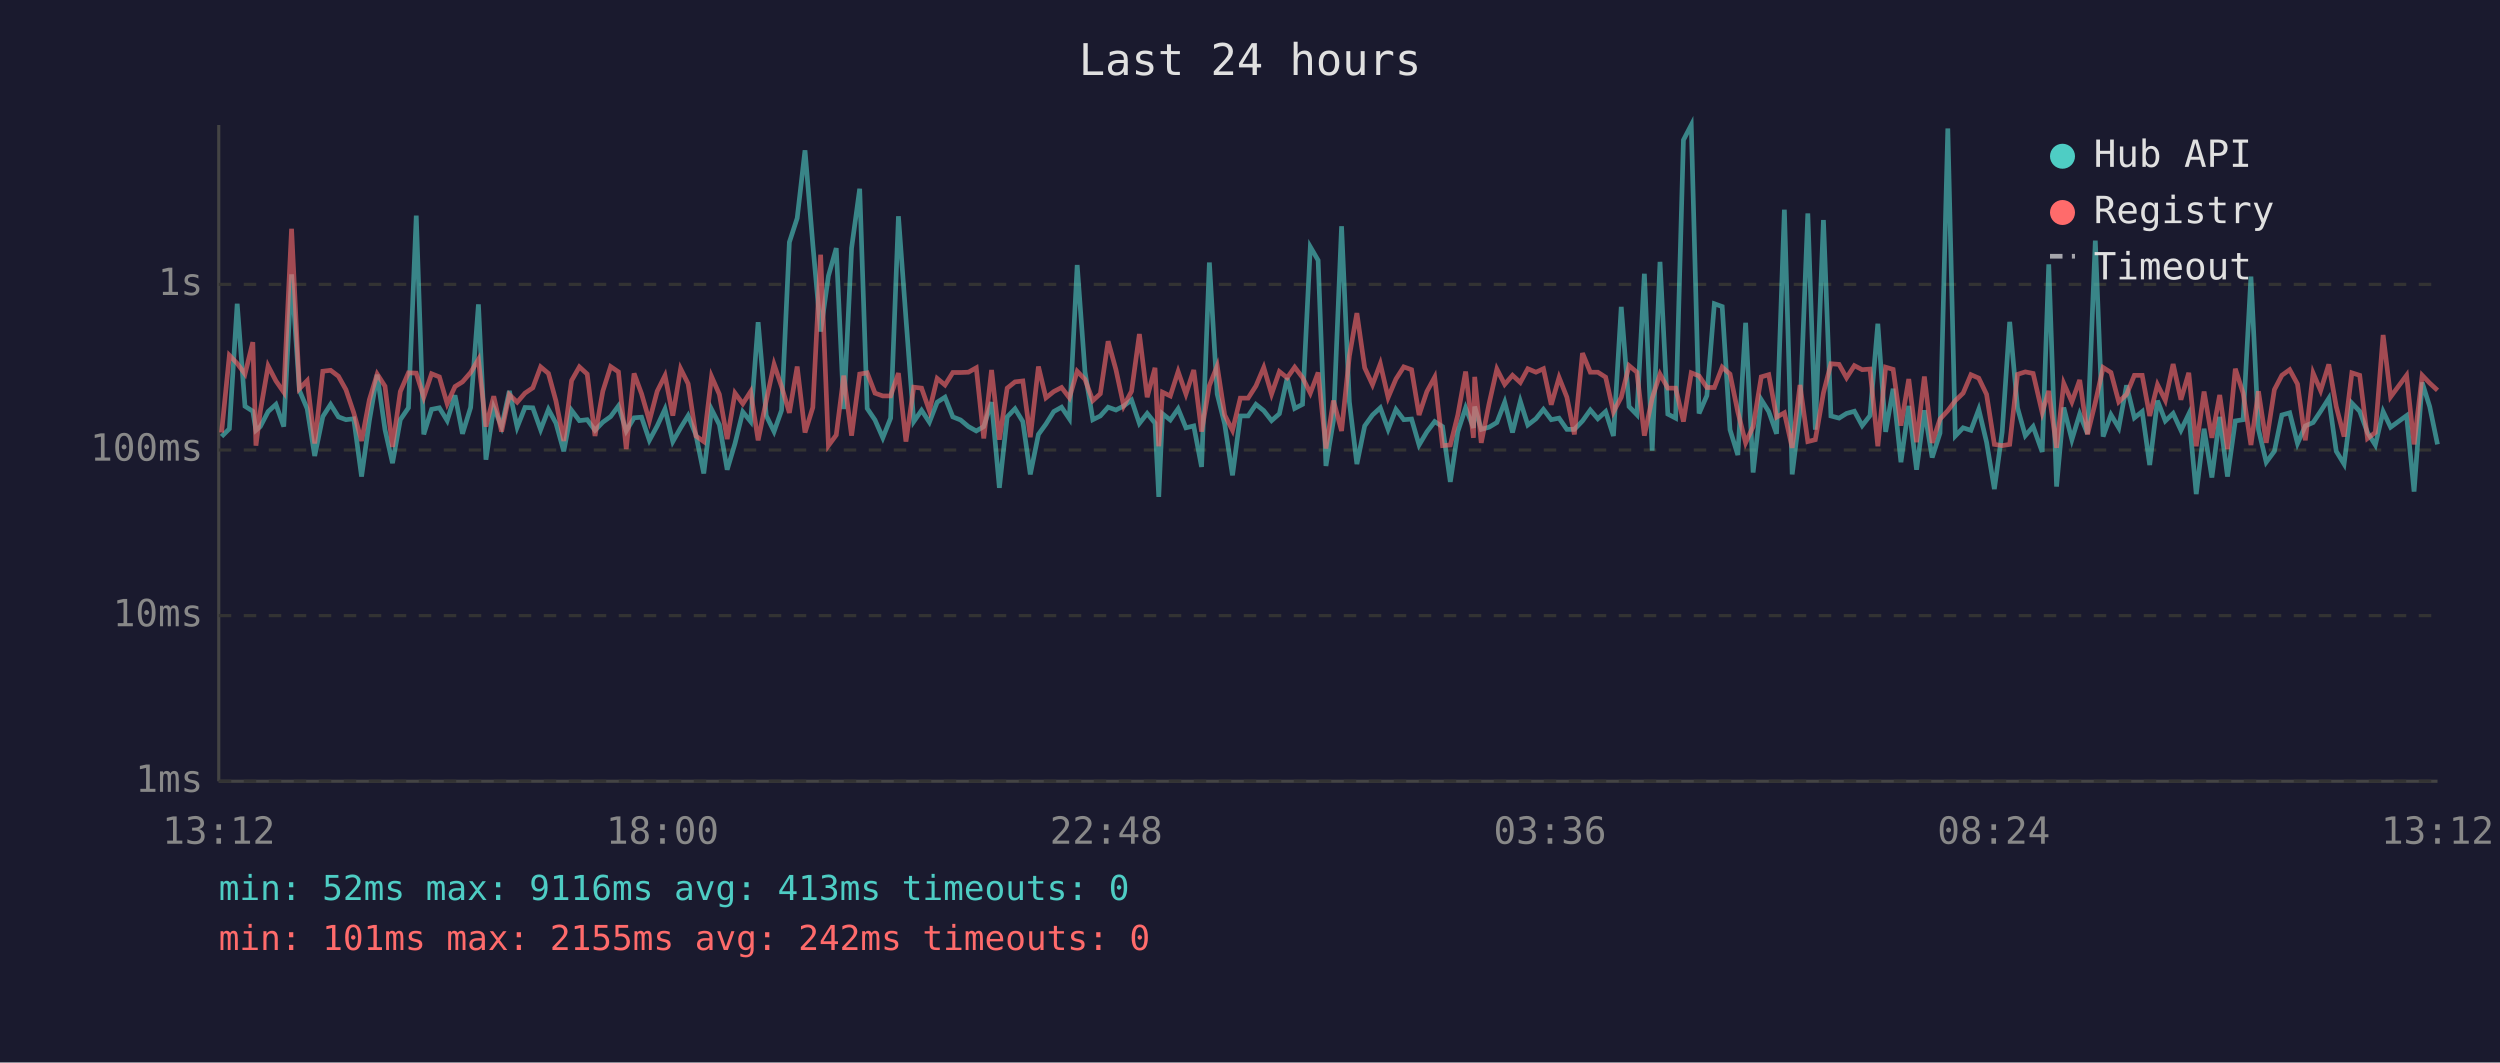
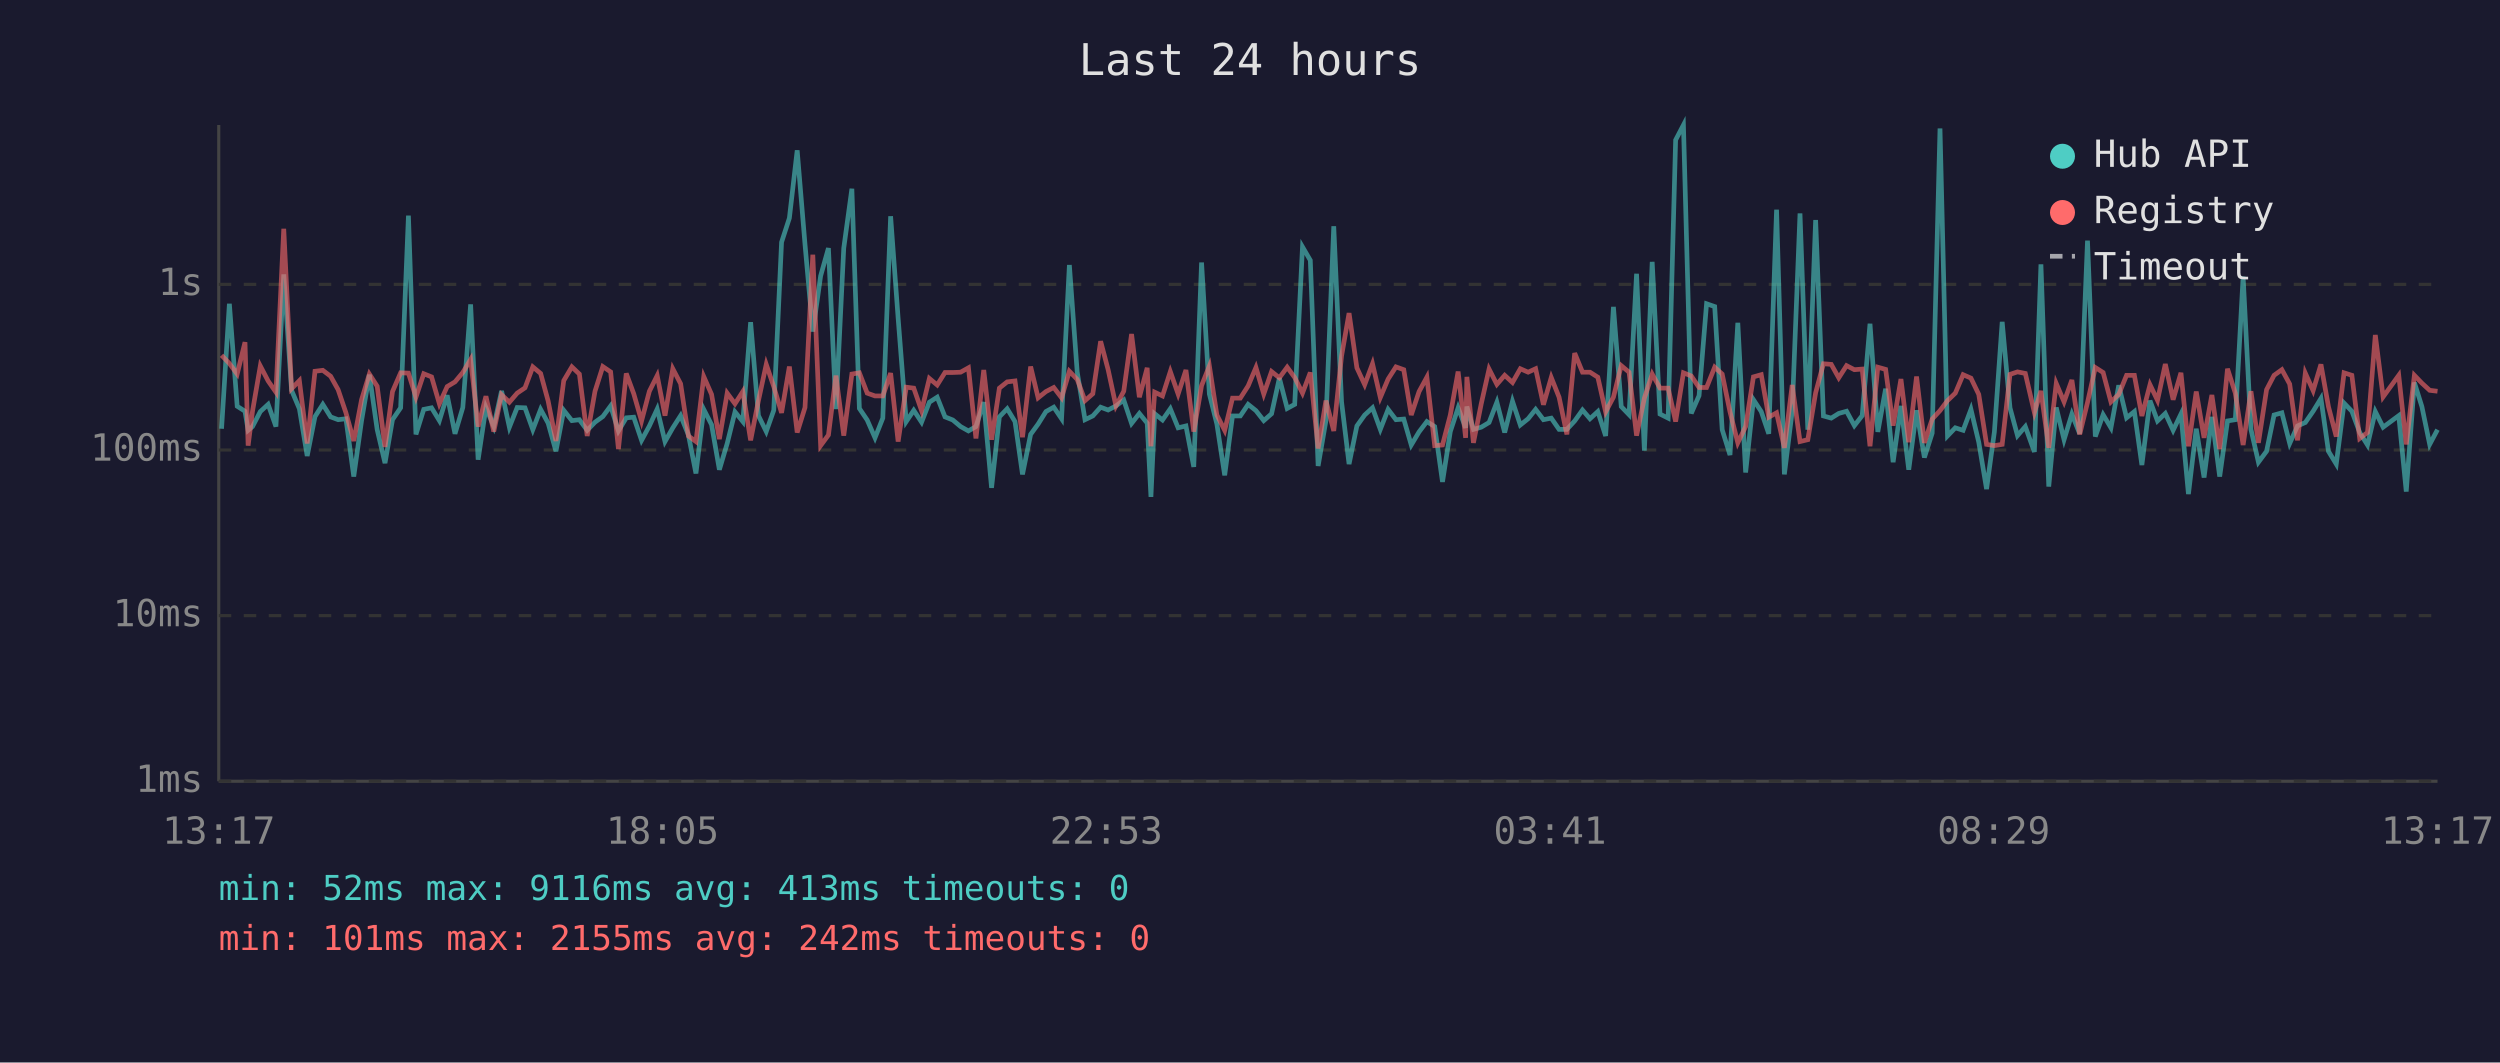
<svg xmlns="http://www.w3.org/2000/svg" viewBox="0 0 800 340" font-family="monospace" font-size="12">
  <rect width="800" height="340" fill="#1a1a2e" />
  <text x="400" y="24" fill="#e0e0e0" font-size="14" text-anchor="middle">Last 24 hours</text>
  <line x1="70" y1="40" x2="70" y2="250" stroke="#444" stroke-width="1" />
  <line x1="70" y1="250" x2="780" y2="250" stroke="#444" stroke-width="1" />
  <line x1="70" y1="250" x2="780" y2="250" stroke="#333" stroke-width="1" stroke-dasharray="4" />
  <text x="65" y="250" fill="#888" text-anchor="end" dominant-baseline="middle">1ms</text>
  <line x1="70" y1="197" x2="780" y2="197" stroke="#333" stroke-width="1" stroke-dasharray="4" />
  <text x="65" y="197" fill="#888" text-anchor="end" dominant-baseline="middle">10ms</text>
  <line x1="70" y1="144" x2="780" y2="144" stroke="#333" stroke-width="1" stroke-dasharray="4" />
  <text x="65" y="144" fill="#888" text-anchor="end" dominant-baseline="middle">100ms</text>
  <line x1="70" y1="91" x2="780" y2="91" stroke="#333" stroke-width="1" stroke-dasharray="4" />
  <text x="65" y="91" fill="#888" text-anchor="end" dominant-baseline="middle">1s</text>
-   <text x="70" y="270" fill="#888" text-anchor="middle">13:12</text>
-   <text x="212" y="270" fill="#888" text-anchor="middle">18:00</text>
-   <text x="354" y="270" fill="#888" text-anchor="middle">22:48</text>
-   <text x="496" y="270" fill="#888" text-anchor="middle">03:36</text>
-   <text x="638" y="270" fill="#888" text-anchor="middle">08:24</text>
-   <text x="780" y="270" fill="#888" text-anchor="middle">13:12</text>
-   <polyline points="70.9,139.7 73.4,137.2 75.9,97.2 78.4,130.0 80.9,131.6 81.9,137.7 83.3,136.5 85.8,131.7 88.3,129.4 90.8,136.5 93.3,87.8 95.8,124.9 98.3,130.8 100.7,145.9 103.3,133.3 105.8,129.4 108.3,133.4 110.7,134.3 113.2,134.0 115.7,152.5 118.2,134.6 120.7,119.9 123.2,137.5 125.6,148.2 128.1,134.3 130.7,130.5 133.2,69.0 135.6,139.0 138.1,131.0 140.6,130.5 143.1,134.6 145.6,126.5 148.0,138.8 150.6,130.4 153.1,97.4 155.5,147.1 158.0,130.4 160.5,136.5 163.0,125.1 165.5,136.7 168.0,130.4 170.5,130.5 173.0,137.5 175.5,131.0 177.9,135.4 180.4,144.4 182.9,131.3 185.4,134.6 187.9,134.3 190.4,137.7 192.9,135.1 195.4,133.3 197.9,129.9 200.4,137.9 202.9,133.7 205.3,133.5 207.8,140.9 210.3,136.3 212.8,130.9 215.3,141.3 217.8,136.9 220.2,133.0 222.7,139.2 225.2,151.5 227.7,131.0 230.2,135.9 232.7,150.3 235.2,141.9 237.7,131.8 240.2,134.9 242.6,103.1 245.2,133.0 247.7,138.1 250.1,131.3 252.6,77.5 255.1,69.8 257.6,48.1 260.1,78.2 262.6,106.1 265.1,88.3 267.6,79.4 270.0,130.9 272.5,79.4 275.1,60.4 277.5,130.7 280.0,134.4 282.5,140.1 285.0,133.8 287.5,69.2 289.9,101.8 292.4,134.9 294.9,131.3 297.4,135.1 299.9,128.7 302.4,127.1 304.9,133.4 307.4,134.4 309.9,136.5 312.4,137.9 314.8,136.5 317.3,128.7 319.8,156.1 322.3,133.4 324.8,130.8 327.3,134.9 329.7,151.8 332.3,139.0 334.7,135.7 337.2,131.7 339.7,130.3 342.2,134.0 344.7,84.8 347.2,119.0 349.7,134.3 352.1,133.1 354.6,130.3 357.1,131.2 359.6,129.9 362.1,128.0 364.6,135.5 367.1,132.3 369.6,135.4 370.8,159.0 372.0,132.4 374.5,134.4 377.0,130.8 379.5,136.9 382.0,136.3 384.5,149.4 387.0,84.0 389.5,126.1 391.9,135.7 394.4,152.1 396.9,133.1 399.4,133.1 401.9,129.4 404.4,131.4 406.9,134.6 409.4,132.4 411.9,121.0 414.3,130.7 416.8,129.4 419.3,79.0 421.8,83.3 424.3,149.1 426.7,134.6 429.3,72.4 431.8,128.6 434.2,148.5 436.7,136.3 439.2,132.8 441.7,130.5 444.2,137.4 446.7,131.0 449.2,134.3 451.7,134.1 454.1,142.4 456.6,138.2 459.1,134.9 461.6,136.5 464.1,154.2 466.5,138.1 469.0,130.5 471.5,136.9 471.9,130.1 474.0,137.4 476.5,136.7 479.0,135.2 481.5,128.7 484.0,138.4 486.5,128.4 488.9,136.0 491.5,134.0 493.9,131.0 496.4,134.3 498.9,133.8 501.4,137.4 503.8,137.4 506.4,134.7 508.9,131.2 511.3,134.0 513.8,131.7 516.3,139.5 518.8,98.2 521.3,130.1 523.8,132.7 526.2,87.6 528.7,144.2 531.2,83.8 533.7,132.5 536.2,133.8 538.7,44.8 541.2,40.0 543.7,132.3 546.2,126.6 548.6,97.2 551.1,98.1 553.6,137.5 556.1,145.6 558.6,103.3 561.0,151.2 563.6,127.9 566.0,131.7 568.5,138.8 571.0,67.1 573.5,151.8 576.0,131.6 578.5,68.3 580.9,137.5 583.5,70.4 585.9,133.1 588.5,133.8 590.9,132.3 593.4,131.6 595.9,136.2 598.4,133.0 600.9,103.6 603.4,138.2 605.8,124.4 608.3,147.9 610.8,129.9 613.3,150.3 615.8,131.3 618.3,146.4 620.8,138.6 623.3,41.1 625.7,139.5 628.2,136.9 630.7,137.7 633.2,131.0 635.7,141.5 638.2,156.5 640.7,138.2 643.1,103.0 645.6,130.5 648.1,139.4 650.6,136.5 653.5,144.6 655.6,84.6 658.1,155.7 660.4,130.4 663.0,140.7 665.5,132.5 668.0,138.8 670.5,77.0 673.0,139.7 675.5,132.7 678.0,136.9 680.5,123.3 683.0,133.7 685.5,131.7 687.9,148.8 690.4,128.2 692.9,134.7 695.4,132.3 697.9,137.7 700.4,132.5 702.8,158.1 705.3,137.2 707.8,152.8 710.3,133.4 712.8,152.5 715.3,134.7 717.8,134.3 720.3,88.5 722.7,137.4 725.2,147.9 727.8,144.4 730.2,132.8 732.7,132.1 735.2,141.9 737.7,136.3 740.2,135.2 742.6,131.6 745.2,127.5 747.6,144.4 750.1,148.5 752.6,129.0 755.1,131.6 757.6,138.4 760.1,142.4 762.6,131.7 765.0,136.7 770.1,133.0 772.5,157.3 775.1,122.4 777.5,130.1 780.0,142.2" fill="none" stroke="#4ecdc4" stroke-width="1.5" opacity="0.6" />
-   <polyline points="70.9,138.4 73.4,113.7 75.9,116.3 78.4,119.7 80.9,109.5 81.9,142.6 83.3,131.6 85.8,117.1 88.3,121.9 90.8,125.5 93.3,73.2 95.8,124.4 98.3,121.8 100.7,141.9 103.3,118.8 105.8,118.5 108.3,120.4 110.7,124.7 113.2,132.1 115.7,141.1 118.2,127.9 120.7,119.7 123.2,123.6 125.6,143.0 128.1,125.3 130.7,119.3 133.2,119.4 135.6,127.1 138.1,119.6 140.6,120.6 143.1,129.2 145.6,123.7 148.0,122.2 150.6,119.2 153.1,115.0 155.5,136.5 158.0,126.8 160.5,138.1 163.0,126.3 165.5,128.7 168.0,125.8 170.5,124.1 173.0,117.4 175.5,119.5 177.9,128.3 180.4,141.1 182.9,121.8 185.4,117.4 187.9,119.7 190.4,139.5 192.9,125.2 195.4,117.3 197.9,119.0 200.4,143.7 202.9,119.5 205.3,126.0 207.8,134.7 210.3,125.2 212.8,120.2 215.3,133.0 217.8,118.0 220.2,122.8 222.7,139.5 225.2,141.3 227.7,120.5 230.2,126.2 232.7,140.5 235.2,125.8 237.7,129.2 240.2,125.3 242.6,140.9 245.2,128.2 247.7,116.6 250.1,123.7 252.6,132.1 255.1,117.3 257.6,138.4 260.1,130.4 262.6,81.5 265.1,142.6 267.6,139.2 270.0,120.2 272.5,139.4 275.1,119.7 277.5,119.3 280.0,125.8 282.5,126.7 285.0,126.7 287.5,119.4 289.9,141.3 292.4,123.9 294.9,124.2 297.4,131.4 299.9,121.1 302.4,123.2 304.9,119.2 307.4,119.2 309.9,119.1 312.4,117.7 314.8,140.3 317.3,118.4 319.8,140.7 322.3,124.2 324.8,122.2 327.3,121.9 329.7,139.9 332.3,117.3 334.7,127.3 337.2,125.3 339.7,124.0 342.2,127.3 344.7,118.8 347.2,121.4 349.7,128.2 352.1,126.0 354.6,109.2 357.1,118.3 359.6,129.9 362.1,125.2 364.6,106.9 367.1,127.1 369.6,117.7 370.8,142.8 372.0,125.5 374.5,126.7 377.0,118.9 379.5,126.1 382.0,118.4 384.5,138.1 387.0,123.4 389.5,117.1 391.9,132.8 394.4,137.7 396.9,127.4 399.4,127.4 401.9,123.5 404.4,117.6 406.9,126.1 409.4,118.9 411.9,120.9 414.3,117.5 416.8,120.8 419.3,125.8 421.8,119.2 424.3,143.5 426.7,128.2 429.3,137.9 431.8,113.9 434.2,100.2 436.7,117.7 439.2,123.1 441.7,116.4 444.2,127.2 446.7,121.3 449.2,117.4 451.7,118.3 454.1,132.8 456.6,125.3 459.1,120.7 461.6,142.6 464.1,142.4 466.5,132.8 469.0,118.9 471.5,140.1 471.9,120.6 474.0,141.7 476.5,129.2 479.0,118.1 481.5,123.0 484.0,120.1 486.5,122.4 488.9,118.0 491.5,119.1 493.9,118.0 496.4,129.5 498.9,120.8 501.4,127.1 503.8,139.0 506.4,113.0 508.9,119.1 511.3,119.1 513.8,120.7 516.3,131.8 518.8,127.1 521.3,117.0 523.8,119.1 526.2,139.4 528.7,127.4 531.2,119.7 533.7,124.2 536.2,124.2 538.7,134.9 541.2,119.3 543.7,120.3 546.2,124.0 548.6,124.0 551.1,117.5 553.6,119.7 556.1,131.8 558.6,141.7 561.0,136.5 563.6,120.6 566.0,119.9 568.5,133.5 571.0,132.1 573.5,143.3 576.0,123.2 578.5,141.3 580.9,140.7 583.5,125.7 585.9,116.4 588.5,116.6 590.9,120.9 593.4,117.0 595.9,118.3 598.4,118.1 600.9,142.8 603.4,117.5 605.8,118.2 608.3,136.2 610.8,121.3 613.3,141.5 615.8,120.5 618.3,141.7 620.8,134.1 623.3,131.4 625.7,128.2 628.2,125.8 630.7,119.9 633.2,121.0 635.7,126.2 638.2,142.2 640.7,142.6 643.1,142.2 645.6,119.8 648.1,119.0 650.6,119.5 653.5,132.0 655.6,125.1 658.1,143.3 660.4,122.7 663.0,128.6 665.5,121.6 668.0,139.0 670.5,128.8 673.0,117.6 675.5,119.2 678.0,128.6 680.5,126.2 683.0,120.1 685.5,120.1 687.9,133.1 690.4,123.1 692.9,128.1 695.4,116.5 697.9,127.9 700.4,119.3 702.8,142.8 705.3,125.3 707.8,140.1 710.3,126.4 712.8,143.7 715.3,118.0 717.8,125.8 720.3,142.4 722.7,125.2 725.2,141.7 727.8,124.7 730.2,120.1 732.7,118.3 735.2,122.9 737.7,140.9 740.2,119.4 742.6,125.0 745.2,116.6 747.6,130.1 750.1,139.7 752.6,119.3 755.1,120.1 757.6,140.3 760.1,138.4 762.6,107.2 765.0,127.0 770.1,120.1 772.5,142.2 775.1,120.1 777.5,122.6 780.0,124.9" fill="none" stroke="#ff6b6b" stroke-width="1.5" opacity="0.6" />
+   <text x="70" y="270" fill="#888" text-anchor="middle">13:17</text>
+   <text x="212" y="270" fill="#888" text-anchor="middle">18:05</text>
+   <text x="354" y="270" fill="#888" text-anchor="middle">22:53</text>
+   <text x="496" y="270" fill="#888" text-anchor="middle">03:41</text>
+   <text x="638" y="270" fill="#888" text-anchor="middle">08:29</text>
+   <text x="780" y="270" fill="#888" text-anchor="middle">13:17</text>
+   <polyline points="70.9,137.2 73.4,97.2 75.9,130.0 78.4,131.6 79.4,137.7 80.8,136.5 83.3,131.7 85.8,129.4 88.3,136.5 90.8,87.8 93.3,124.9 95.8,130.8 98.3,145.9 100.8,133.3 103.3,129.4 105.8,133.4 108.2,134.3 110.7,134.0 113.2,152.5 115.7,134.6 118.2,119.9 120.7,137.5 123.2,148.2 125.6,134.3 128.2,130.5 130.7,69.0 133.1,139.0 135.6,131.0 138.1,130.5 140.6,134.6 143.1,126.5 145.6,138.8 148.1,130.4 150.6,97.4 153.0,147.1 155.5,130.4 158.0,136.5 160.5,125.1 163.0,136.7 165.5,130.4 168.0,130.5 170.5,137.5 173.0,131.0 175.4,135.4 177.9,144.4 180.4,131.3 183.0,134.6 185.4,134.3 187.9,137.7 190.4,135.1 192.9,133.3 195.4,129.9 197.9,137.9 200.4,133.7 202.8,133.5 205.3,140.9 207.8,136.3 210.3,130.9 212.8,141.3 215.3,136.9 217.8,133.0 220.3,139.2 222.7,151.5 225.2,131.0 227.7,135.9 230.2,150.3 232.7,141.9 235.2,131.8 237.7,134.9 240.2,103.1 242.7,133.0 245.2,138.1 247.6,131.3 250.1,77.5 252.6,69.8 255.1,48.1 257.6,78.2 260.1,106.1 262.6,88.3 265.1,79.4 267.5,130.9 270.0,79.4 272.6,60.4 275.0,130.7 277.5,134.4 280.0,140.1 282.5,133.8 285.0,69.2 287.4,101.8 290.0,134.9 292.4,131.3 294.9,135.1 297.4,128.7 299.9,127.1 302.4,133.4 304.9,134.4 307.4,136.5 309.9,137.9 312.3,136.5 314.8,128.7 317.3,156.1 319.8,133.4 322.3,130.8 324.8,134.9 327.2,151.8 329.8,139.0 332.2,135.7 334.7,131.7 337.2,130.3 339.7,134.0 342.2,84.8 344.7,119.0 347.2,134.3 349.7,133.1 352.2,130.3 354.6,131.2 357.1,129.9 359.6,128.0 362.1,135.5 364.6,132.3 367.1,135.4 368.3,159.0 369.5,132.4 372.0,134.4 374.5,130.8 377.0,136.9 379.5,136.3 382.0,149.4 384.5,84.0 387.0,126.1 389.4,135.7 391.9,152.1 394.4,133.1 396.9,133.1 399.4,129.4 401.9,131.4 404.4,134.6 406.9,132.4 409.4,121.0 411.9,130.7 414.3,129.4 416.8,79.0 419.3,83.3 421.8,149.1 424.3,134.6 426.8,72.4 429.3,128.6 431.7,148.5 434.2,136.3 436.7,132.8 439.2,130.5 441.7,137.4 444.2,131.0 446.7,134.3 449.2,134.1 451.6,142.4 454.1,138.2 456.6,134.9 459.1,136.5 461.6,154.2 464.1,138.1 466.6,130.5 469.0,136.9 469.4,130.1 471.5,137.4 474.0,136.7 476.5,135.2 479.0,128.7 481.5,138.4 484.0,128.4 486.5,136.0 489.0,134.0 491.4,131.0 493.9,134.3 496.4,133.8 498.9,137.4 501.4,137.4 503.9,134.7 506.4,131.2 508.8,134.0 511.3,131.7 513.8,139.5 516.3,98.2 518.8,130.1 521.3,132.7 523.7,87.6 526.2,144.2 528.7,83.8 531.2,132.5 533.8,133.8 536.2,44.8 538.7,40.0 541.2,132.3 543.7,126.6 546.1,97.2 548.7,98.1 551.1,137.5 553.6,145.6 556.1,103.3 558.6,151.2 561.1,127.9 563.6,131.7 566.0,138.8 568.5,67.1 571.0,151.8 573.5,131.6 576.0,68.3 578.5,137.5 581.0,70.4 583.5,133.1 586.0,133.8 588.4,132.3 590.9,131.6 593.4,136.2 595.9,133.0 598.4,103.6 600.9,138.2 603.4,124.4 605.8,147.9 608.3,129.9 610.8,150.3 613.3,131.3 615.8,146.4 618.3,138.6 620.8,41.1 623.2,139.5 625.7,136.9 628.2,137.7 630.7,131.0 633.2,141.5 635.7,156.5 638.2,138.2 640.7,103.0 643.2,130.5 645.6,139.4 648.1,136.5 651.0,144.6 653.1,84.6 655.6,155.7 658.0,130.4 660.5,140.7 663.0,132.5 665.5,138.8 668.0,77.0 670.5,139.7 673.0,132.7 675.5,136.9 678.0,123.3 680.5,133.7 683.0,131.7 685.4,148.8 688.0,128.2 690.4,134.7 692.9,132.3 695.4,137.7 697.9,132.5 700.3,158.1 702.8,137.2 705.3,152.8 707.8,133.4 710.3,152.5 712.8,134.7 715.3,134.3 717.8,88.5 720.3,137.4 722.7,147.9 725.3,144.4 727.7,132.8 730.2,132.1 732.7,141.9 735.2,136.3 737.7,135.2 740.2,131.6 742.7,127.5 745.1,144.4 747.6,148.5 750.1,129.0 752.6,131.6 755.1,138.4 757.6,142.4 760.1,131.7 762.6,136.7 767.6,133.0 770.0,157.3 772.6,122.4 775.0,130.1 777.5,142.2 780.0,137.5" fill="none" stroke="#4ecdc4" stroke-width="1.5" opacity="0.6" />
+   <polyline points="70.9,113.7 73.4,116.3 75.9,119.7 78.4,109.5 79.4,142.6 80.8,131.6 83.3,117.1 85.8,121.9 88.3,125.5 90.8,73.2 93.3,124.4 95.8,121.8 98.3,141.9 100.8,118.8 103.3,118.5 105.8,120.4 108.2,124.7 110.7,132.1 113.2,141.1 115.7,127.9 118.2,119.7 120.7,123.6 123.2,143.0 125.6,125.3 128.2,119.3 130.7,119.4 133.1,127.1 135.6,119.6 138.1,120.6 140.6,129.2 143.1,123.7 145.6,122.2 148.1,119.2 150.6,115.0 153.0,136.5 155.5,126.8 158.0,138.1 160.5,126.3 163.0,128.7 165.5,125.8 168.0,124.1 170.5,117.4 173.0,119.5 175.4,128.3 177.9,141.1 180.4,121.8 183.0,117.4 185.4,119.7 187.9,139.5 190.4,125.2 192.9,117.3 195.4,119.0 197.9,143.7 200.4,119.5 202.8,126.0 205.3,134.7 207.8,125.2 210.3,120.2 212.8,133.0 215.3,118.0 217.8,122.8 220.3,139.5 222.7,141.3 225.2,120.5 227.7,126.2 230.2,140.5 232.7,125.8 235.2,129.2 237.7,125.3 240.2,140.9 242.7,128.2 245.2,116.6 247.6,123.7 250.1,132.1 252.6,117.3 255.1,138.4 257.6,130.4 260.1,81.5 262.6,142.6 265.1,139.2 267.5,120.2 270.0,139.4 272.6,119.7 275.0,119.3 277.5,125.8 280.0,126.7 282.5,126.7 285.0,119.4 287.4,141.3 290.0,123.9 292.4,124.2 294.9,131.4 297.4,121.1 299.9,123.2 302.4,119.2 304.9,119.2 307.4,119.1 309.9,117.7 312.3,140.3 314.8,118.4 317.3,140.7 319.8,124.2 322.3,122.2 324.8,121.9 327.2,139.9 329.8,117.3 332.2,127.3 334.7,125.3 337.2,124.0 339.7,127.3 342.2,118.8 344.7,121.4 347.2,128.2 349.7,126.0 352.2,109.2 354.6,118.3 357.1,129.9 359.6,125.2 362.1,106.9 364.6,127.1 367.1,117.7 368.3,142.8 369.5,125.5 372.0,126.7 374.5,118.9 377.0,126.1 379.5,118.4 382.0,138.1 384.5,123.4 387.0,117.1 389.4,132.8 391.9,137.7 394.4,127.4 396.9,127.4 399.4,123.5 401.9,117.6 404.4,126.1 406.9,118.9 409.4,120.9 411.9,117.5 414.3,120.8 416.8,125.8 419.3,119.2 421.8,143.5 424.3,128.2 426.8,137.9 429.3,113.9 431.7,100.2 434.2,117.7 436.7,123.1 439.2,116.4 441.7,127.2 444.2,121.3 446.7,117.4 449.2,118.3 451.6,132.8 454.1,125.3 456.6,120.7 459.1,142.6 461.6,142.4 464.1,132.8 466.6,118.9 469.0,140.1 469.4,120.6 471.5,141.7 474.0,129.2 476.5,118.1 479.0,123.0 481.5,120.1 484.0,122.4 486.5,118.0 489.0,119.1 491.4,118.0 493.9,129.5 496.4,120.8 498.9,127.1 501.4,139.0 503.9,113.0 506.4,119.1 508.8,119.1 511.3,120.7 513.8,131.8 516.3,127.1 518.8,117.0 521.3,119.1 523.7,139.4 526.2,127.4 528.7,119.7 531.2,124.2 533.8,124.2 536.2,134.9 538.7,119.3 541.2,120.3 543.7,124.0 546.1,124.0 548.7,117.5 551.1,119.7 553.6,131.8 556.1,141.7 558.6,136.5 561.1,120.6 563.6,119.9 566.0,133.5 568.5,132.1 571.0,143.3 573.5,123.2 576.0,141.3 578.5,140.7 581.0,125.7 583.5,116.4 586.0,116.6 588.4,120.9 590.9,117.0 593.4,118.3 595.9,118.1 598.4,142.8 600.9,117.5 603.4,118.2 605.8,136.2 608.3,121.3 610.8,141.5 613.3,120.5 615.8,141.7 618.3,134.1 620.8,131.4 623.2,128.2 625.7,125.8 628.2,119.9 630.7,121.0 633.2,126.2 635.7,142.2 638.2,142.6 640.7,142.2 643.2,119.8 645.6,119.0 648.1,119.5 651.0,132.0 653.1,125.1 655.6,143.3 658.0,122.7 660.5,128.6 663.0,121.6 665.5,139.0 668.0,128.8 670.5,117.6 673.0,119.2 675.5,128.6 678.0,126.2 680.5,120.1 683.0,120.1 685.4,133.1 688.0,123.1 690.4,128.1 692.9,116.5 695.4,127.9 697.9,119.3 700.3,142.8 702.8,125.3 705.3,140.1 707.8,126.4 710.3,143.7 712.8,118.0 715.3,125.8 717.8,142.4 720.3,125.2 722.7,141.7 725.3,124.7 727.7,120.1 730.2,118.3 732.7,122.9 735.2,140.9 737.7,119.4 740.2,125.0 742.7,116.6 745.1,130.1 747.6,139.7 750.1,119.3 752.6,120.1 755.1,140.3 757.6,138.4 760.1,107.2 762.6,127.0 767.6,120.1 770.0,142.2 772.6,120.1 775.0,122.6 777.5,124.9 780.0,125.2" fill="none" stroke="#ff6b6b" stroke-width="1.5" opacity="0.6" />
  <circle cx="660" cy="50" r="4" fill="#4ecdc4" />
  <text x="670" y="50" fill="#e0e0e0" dominant-baseline="middle">Hub API</text>
  <circle cx="660" cy="68" r="4" fill="#ff6b6b" />
  <text x="670" y="68" fill="#e0e0e0" dominant-baseline="middle">Registry</text>
  <line x1="656" y1="82" x2="664" y2="82" stroke="#e0e0e0" stroke-width="1.5" stroke-dasharray="4,3" opacity="0.7" />
  <text x="670" y="86" fill="#e0e0e0" dominant-baseline="middle">Timeout</text>
  <text x="70" y="288" fill="#4ecdc4" font-size="11">min: 52ms  max: 9116ms  avg: 413ms  timeouts: 0</text>
  <text x="70" y="304" fill="#ff6b6b" font-size="11">min: 101ms  max: 2155ms  avg: 242ms  timeouts: 0</text>
</svg>
